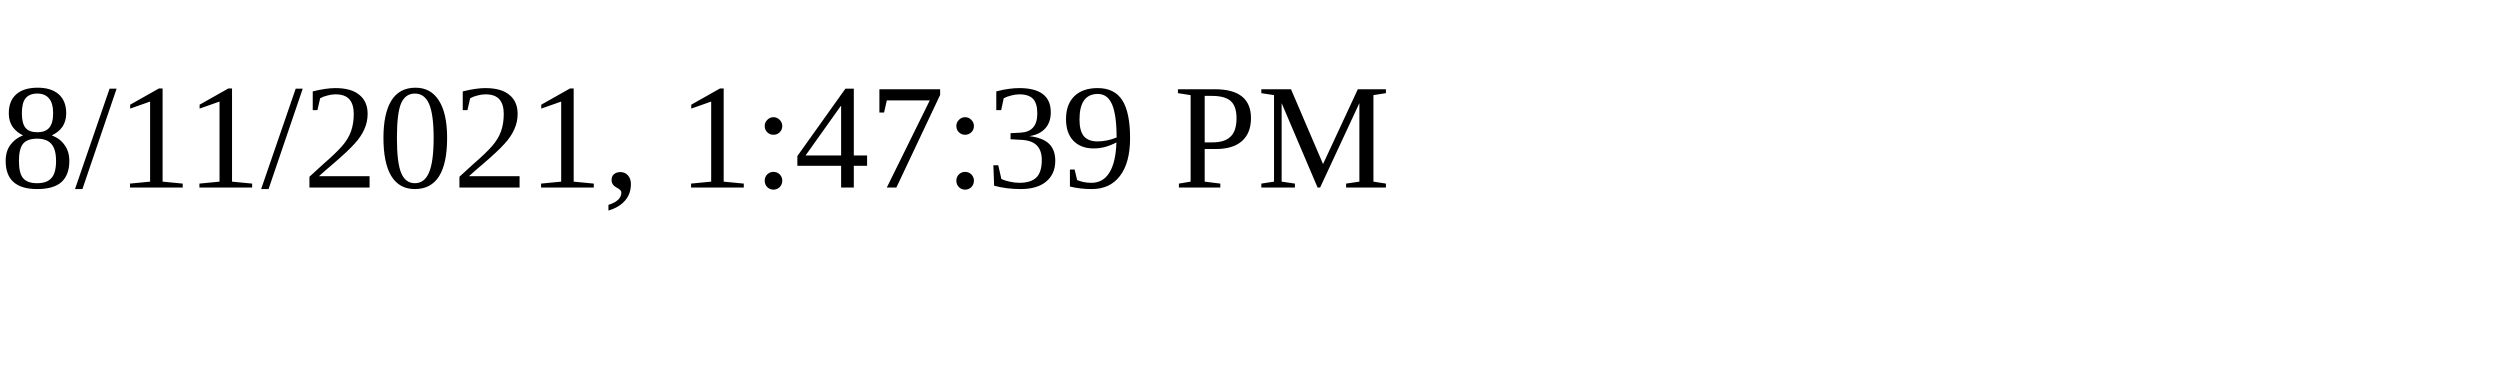
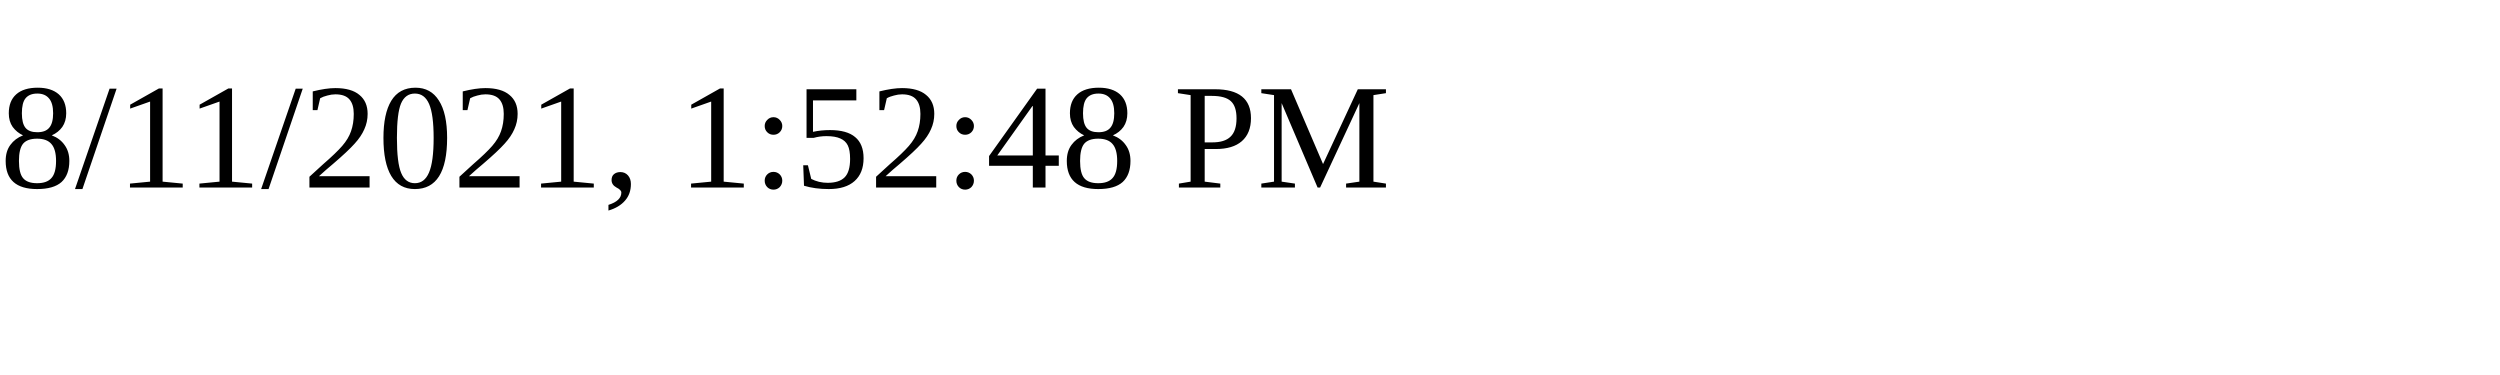
<svg xmlns="http://www.w3.org/2000/svg" height="30" width="200">
-   <text x="0" y="15">8/11/2021, 1:47:39 PM</text>
+   <text x="0" y="15">8/11/2021, 1:52:48 PM</text>
</svg>
